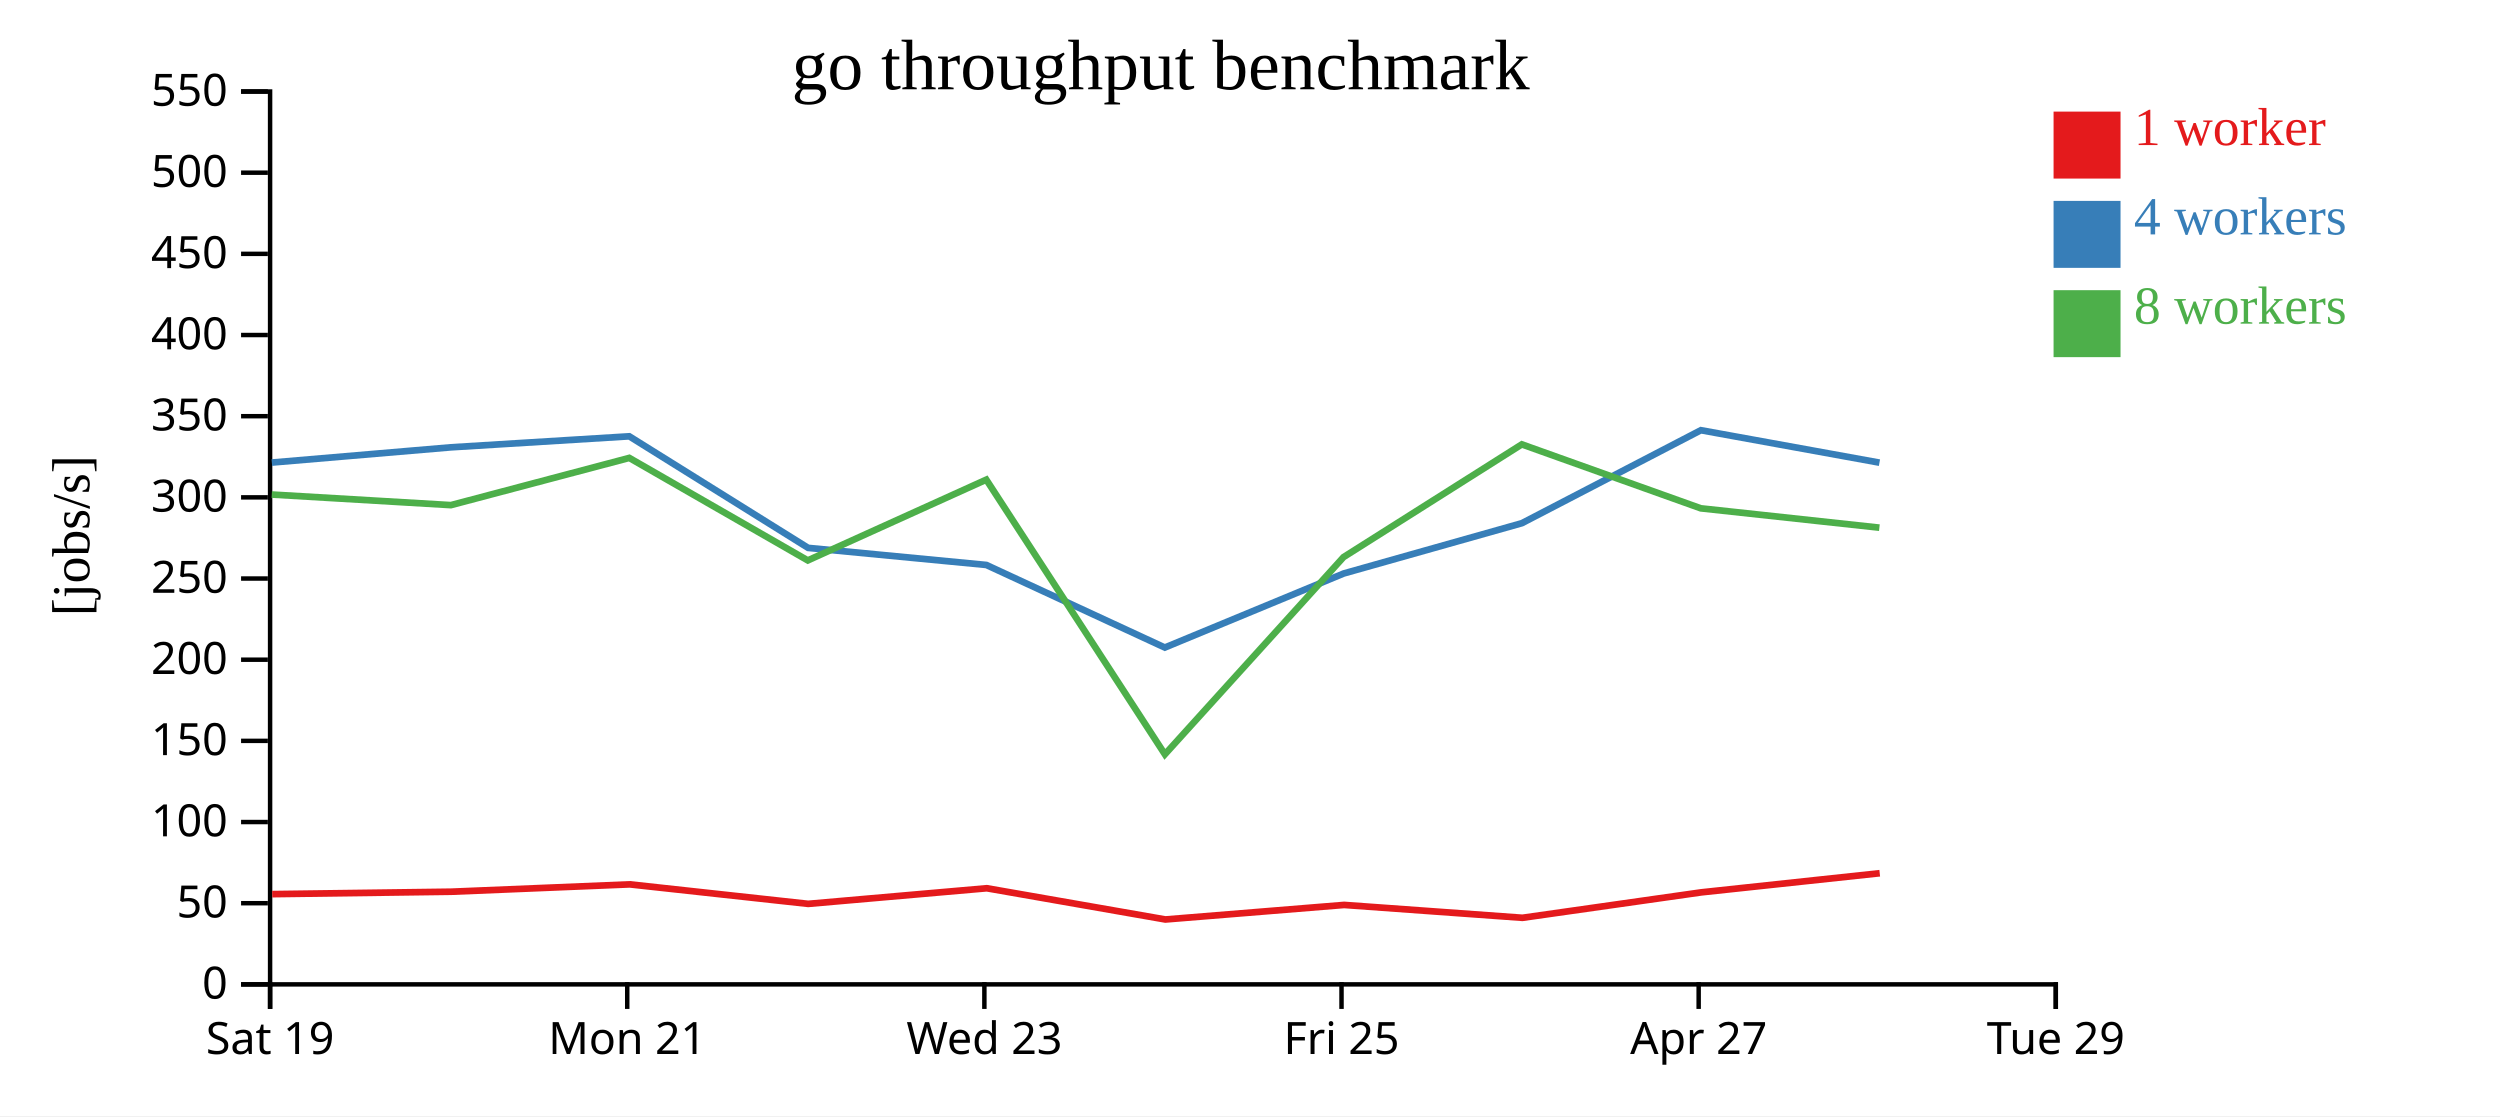
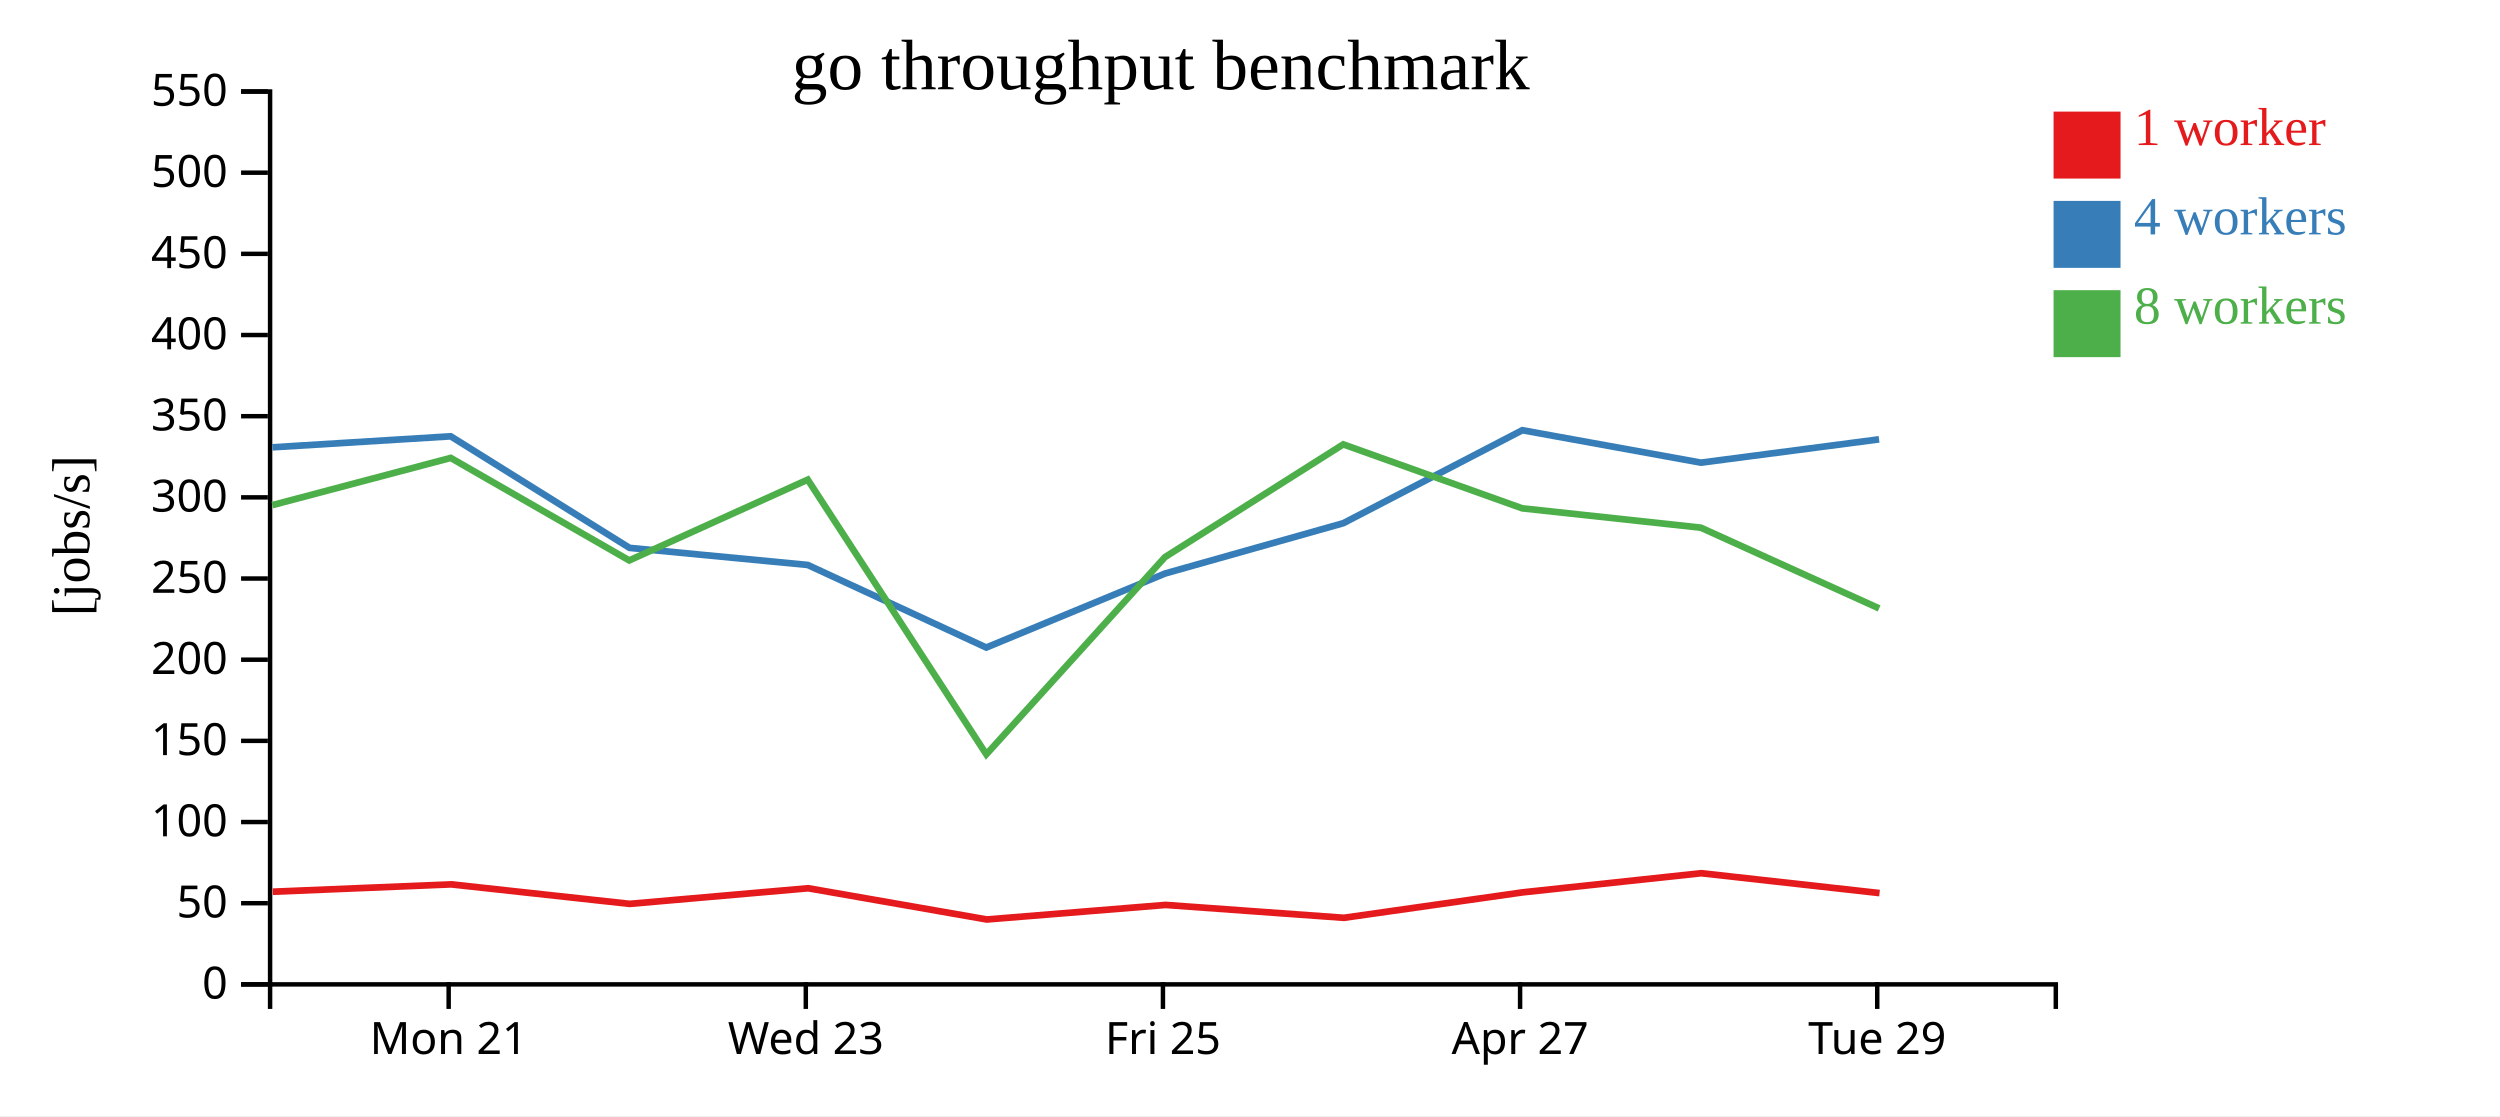
<svg xmlns="http://www.w3.org/2000/svg" width="560" height="250">
  <rect width="100%" height="100%" fill="white" />
  <g transform="translate(60,20)">
    <g transform="translate(0,200)" fill="none" font-size="10" font-family="sans-serif" text-anchor="middle">
      <path class="domain" stroke="currentColor" d="M0.5,6V0.5H400.5V6" />
-       <g class="tick" opacity="1" transform="translate(0.5,0)">
-         <line stroke="currentColor" y2="6" />
-         <text fill="currentColor" y="9" dy="0.71em">Sat 19</text>
-       </g>
-       <g class="tick" opacity="1" transform="translate(80.5,0)">
+       <g class="tick" opacity="1" transform="translate(40.5,0)">
        <line stroke="currentColor" y2="6" />
        <text fill="currentColor" y="9" dy="0.71em">Mon 21</text>
      </g>
-       <g class="tick" opacity="1" transform="translate(160.5,0)">
+       <g class="tick" opacity="1" transform="translate(120.5,0)">
        <line stroke="currentColor" y2="6" />
        <text fill="currentColor" y="9" dy="0.71em">Wed 23</text>
      </g>
-       <g class="tick" opacity="1" transform="translate(240.5,0)">
+       <g class="tick" opacity="1" transform="translate(200.5,0)">
        <line stroke="currentColor" y2="6" />
        <text fill="currentColor" y="9" dy="0.71em">Fri 25</text>
      </g>
-       <g class="tick" opacity="1" transform="translate(320.5,0)">
+       <g class="tick" opacity="1" transform="translate(280.5,0)">
        <line stroke="currentColor" y2="6" />
        <text fill="currentColor" y="9" dy="0.71em">Apr 27</text>
      </g>
-       <g class="tick" opacity="1" transform="translate(400.5,0)">
+       <g class="tick" opacity="1" transform="translate(360.5,0)">
        <line stroke="currentColor" y2="6" />
        <text fill="currentColor" y="9" dy="0.71em">Tue 29</text>
      </g>
    </g>
    <g fill="none" font-size="10" font-family="sans-serif" text-anchor="end">
      <path class="domain" stroke="currentColor" d="M-6,200.5H0.5V0.5H-6" />
      <g class="tick" opacity="1" transform="translate(0,200.5)">
        <line stroke="currentColor" x2="-6" />
        <text fill="currentColor" x="-9" dy="0.32em">0</text>
      </g>
      <g class="tick" opacity="1" transform="translate(0,182.3182)">
        <line stroke="currentColor" x2="-6" />
        <text fill="currentColor" x="-9" dy="0.32em">50</text>
      </g>
      <g class="tick" opacity="1" transform="translate(0,164.1364)">
        <line stroke="currentColor" x2="-6" />
        <text fill="currentColor" x="-9" dy="0.32em">100</text>
      </g>
      <g class="tick" opacity="1" transform="translate(0,145.9545)">
        <line stroke="currentColor" x2="-6" />
        <text fill="currentColor" x="-9" dy="0.32em">150</text>
      </g>
      <g class="tick" opacity="1" transform="translate(0,127.7727)">
        <line stroke="currentColor" x2="-6" />
        <text fill="currentColor" x="-9" dy="0.32em">200</text>
      </g>
      <g class="tick" opacity="1" transform="translate(0,109.5909)">
        <line stroke="currentColor" x2="-6" />
        <text fill="currentColor" x="-9" dy="0.32em">250</text>
      </g>
      <g class="tick" opacity="1" transform="translate(0,91.40909)">
        <line stroke="currentColor" x2="-6" />
        <text fill="currentColor" x="-9" dy="0.32em">300</text>
      </g>
      <g class="tick" opacity="1" transform="translate(0,73.22727)">
        <line stroke="currentColor" x2="-6" />
        <text fill="currentColor" x="-9" dy="0.32em">350</text>
      </g>
      <g class="tick" opacity="1" transform="translate(0,55.04545)">
        <line stroke="currentColor" x2="-6" />
        <text fill="currentColor" x="-9" dy="0.32em">400</text>
      </g>
      <g class="tick" opacity="1" transform="translate(0,36.86364)">
        <line stroke="currentColor" x2="-6" />
        <text fill="currentColor" x="-9" dy="0.32em">450</text>
      </g>
      <g class="tick" opacity="1" transform="translate(0,18.68182)">
        <line stroke="currentColor" x2="-6" />
        <text fill="currentColor" x="-9" dy="0.32em">500</text>
      </g>
      <g class="tick" opacity="1" transform="translate(0,0.5)">
        <line stroke="currentColor" x2="-6" />
        <text fill="currentColor" x="-9" dy="0.32em">550</text>
      </g>
    </g>
    <text text-anchor="middle" style="font-size: 12px" transform="rotate(-90)" y="-40" x="-100">[jobs/s]</text>
    <text text-anchor="middle" style="font-size: 16px" y="0" x="200">go throughput benchmark</text>
-     <path class="line" fill="none" stroke="#e41a1c" stroke-width="1.5" d="M0.971,180.286L41.096,179.744L81.07,178.097L121.037,182.466L161.041,178.968L201.036,185.963L241.09,182.705L281.022,185.589L321.085,179.887L361.06,175.601" />
-     <path class="line" fill="none" stroke="#377eb8" stroke-width="1.5" d="M0.891,83.612L41.002,80.199L80.958,77.735L121.012,102.723L160.939,106.552L200.92,125.049L240.999,108.458L280.91,97.191L320.998,76.37L360.999,83.636" />
-     <path class="line" fill="none" stroke="#4daf4a" stroke-width="1.5" d="M0.878,90.778L41.001,93.148L80.955,82.572L120.945,105.533L160.928,87.442L200.936,148.974L240.952,104.791L280.885,79.537L320.974,93.865L360.983,98.198" />
+     <path class="line" fill="none" stroke="#e41a1c" stroke-width="1.5" d="M1.096,179.744L41.07,178.097L81.037,182.466L121.041,178.968L161.036,185.963L201.09,182.705L241.022,185.589L281.085,179.887L321.06,175.601L361.019,180.05" />
+     <path class="line" fill="none" stroke="#377eb8" stroke-width="1.5" d="M1.002,80.199L40.958,77.735L81.012,102.723L120.939,106.552L160.92,125.049L200.999,108.458L240.91,97.191L280.998,76.37L320.999,83.636L360.912,78.41" />
+     <path class="line" fill="none" stroke="#4daf4a" stroke-width="1.5" d="M1.001,93.148L40.955,82.572L80.945,105.533L120.928,87.442L160.936,148.974L200.952,104.791L240.885,79.537L280.974,93.865L320.983,98.198L360.928,116.29" />
    <rect class="dot" x="400" y="5" width="15" height="15" style="fill: #e41a1c;" />
    <rect class="dot" x="400" y="25" width="15" height="15" style="fill: #377eb8;" />
    <rect class="dot" x="400" y="45" width="15" height="15" style="fill: #4daf4a;" />
    <text class="label" x="418" y="12.5" style="fill: #e41a1c; alignment-baseline: middle;" text-anchor="left">1 worker</text>
    <text class="label" x="418" y="32.5" style="fill: #377eb8; alignment-baseline: middle;" text-anchor="left">4 workers</text>
    <text class="label" x="418" y="52.5" style="fill: #4daf4a; alignment-baseline: middle;" text-anchor="left">8 workers</text>
  </g>
</svg>
